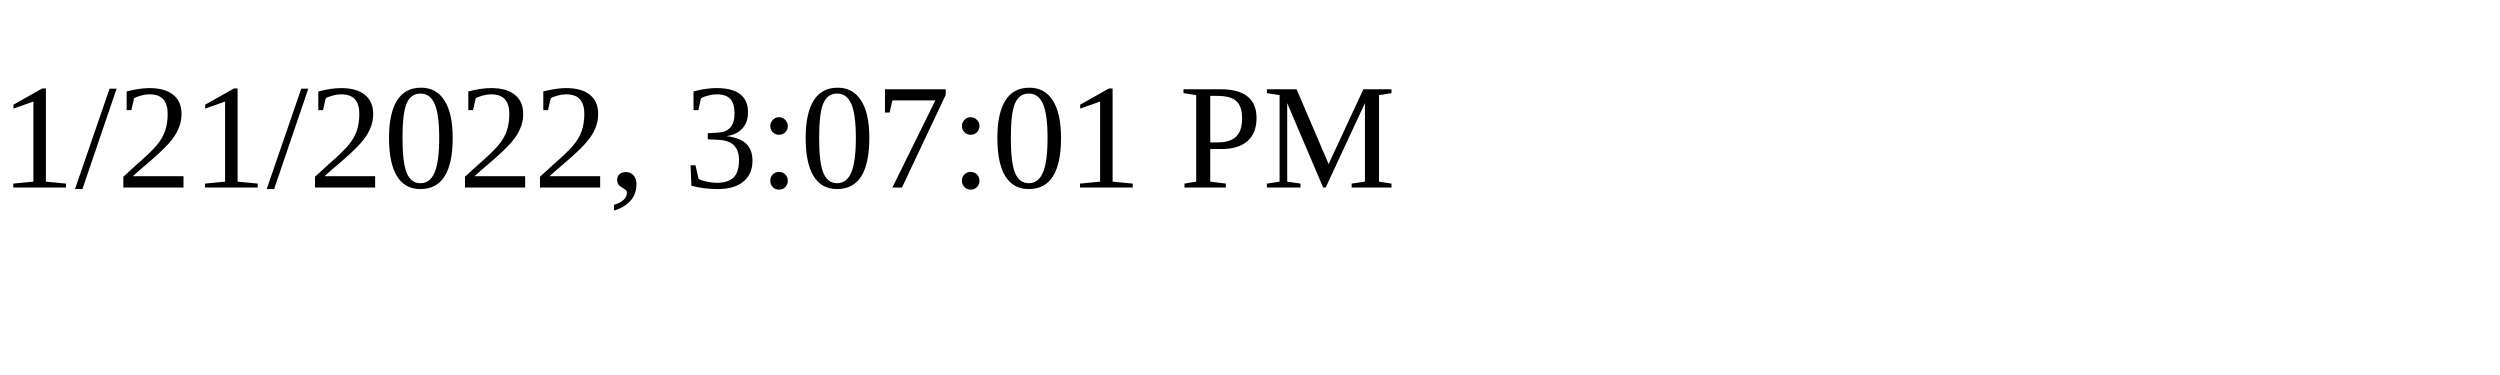
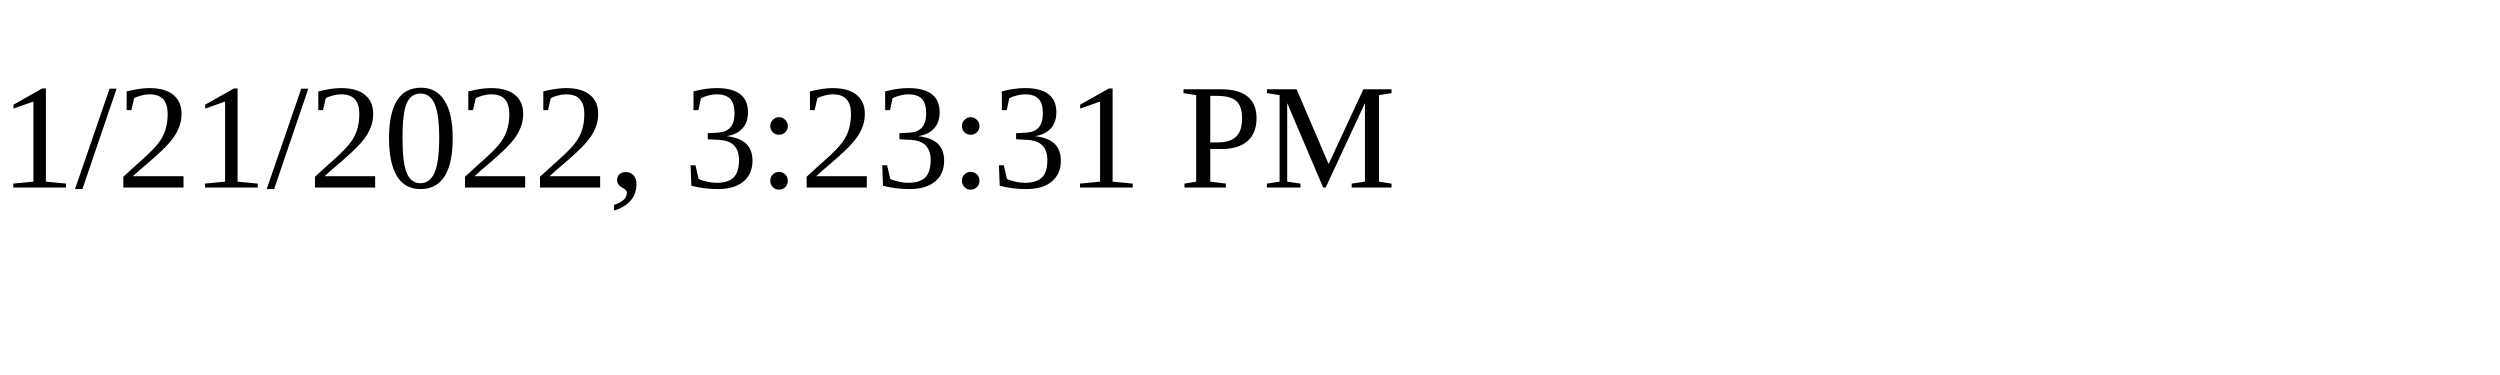
<svg xmlns="http://www.w3.org/2000/svg" height="30" width="200">
-   <text x="0" y="15">1/21/2022, 3:07:01 PM</text>
+   <text x="0" y="15">1/21/2022, 3:23:31 PM</text>
</svg>
